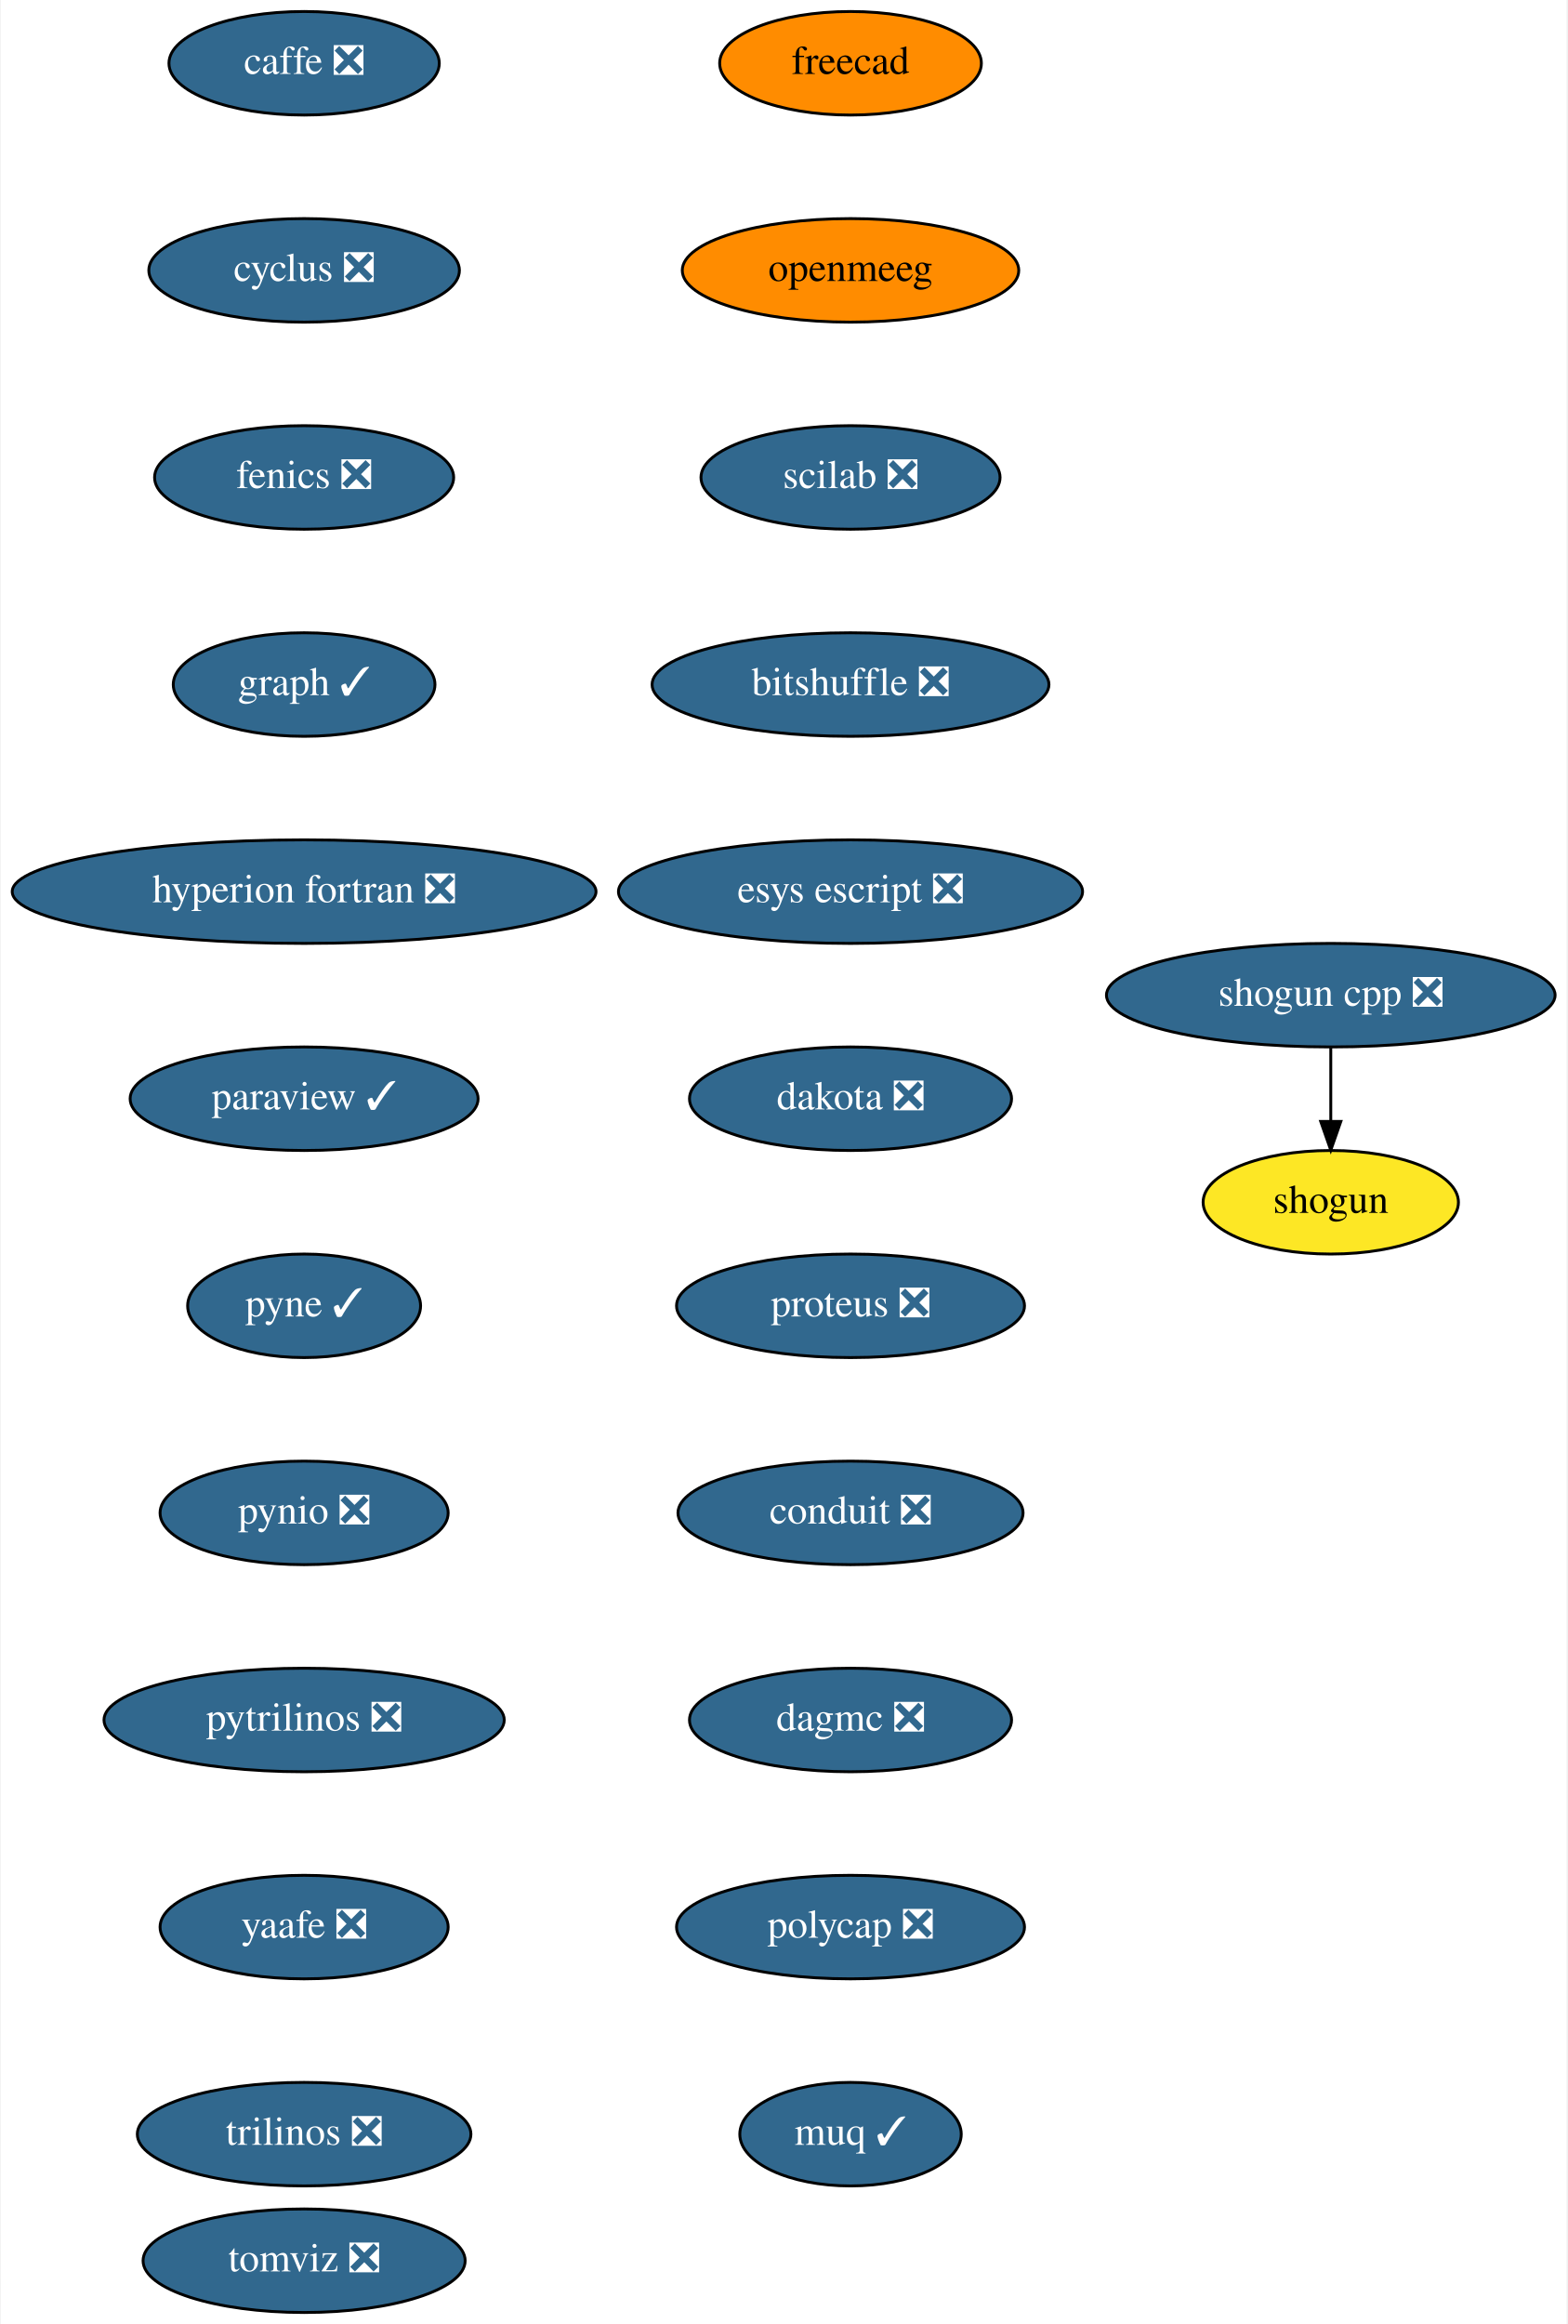
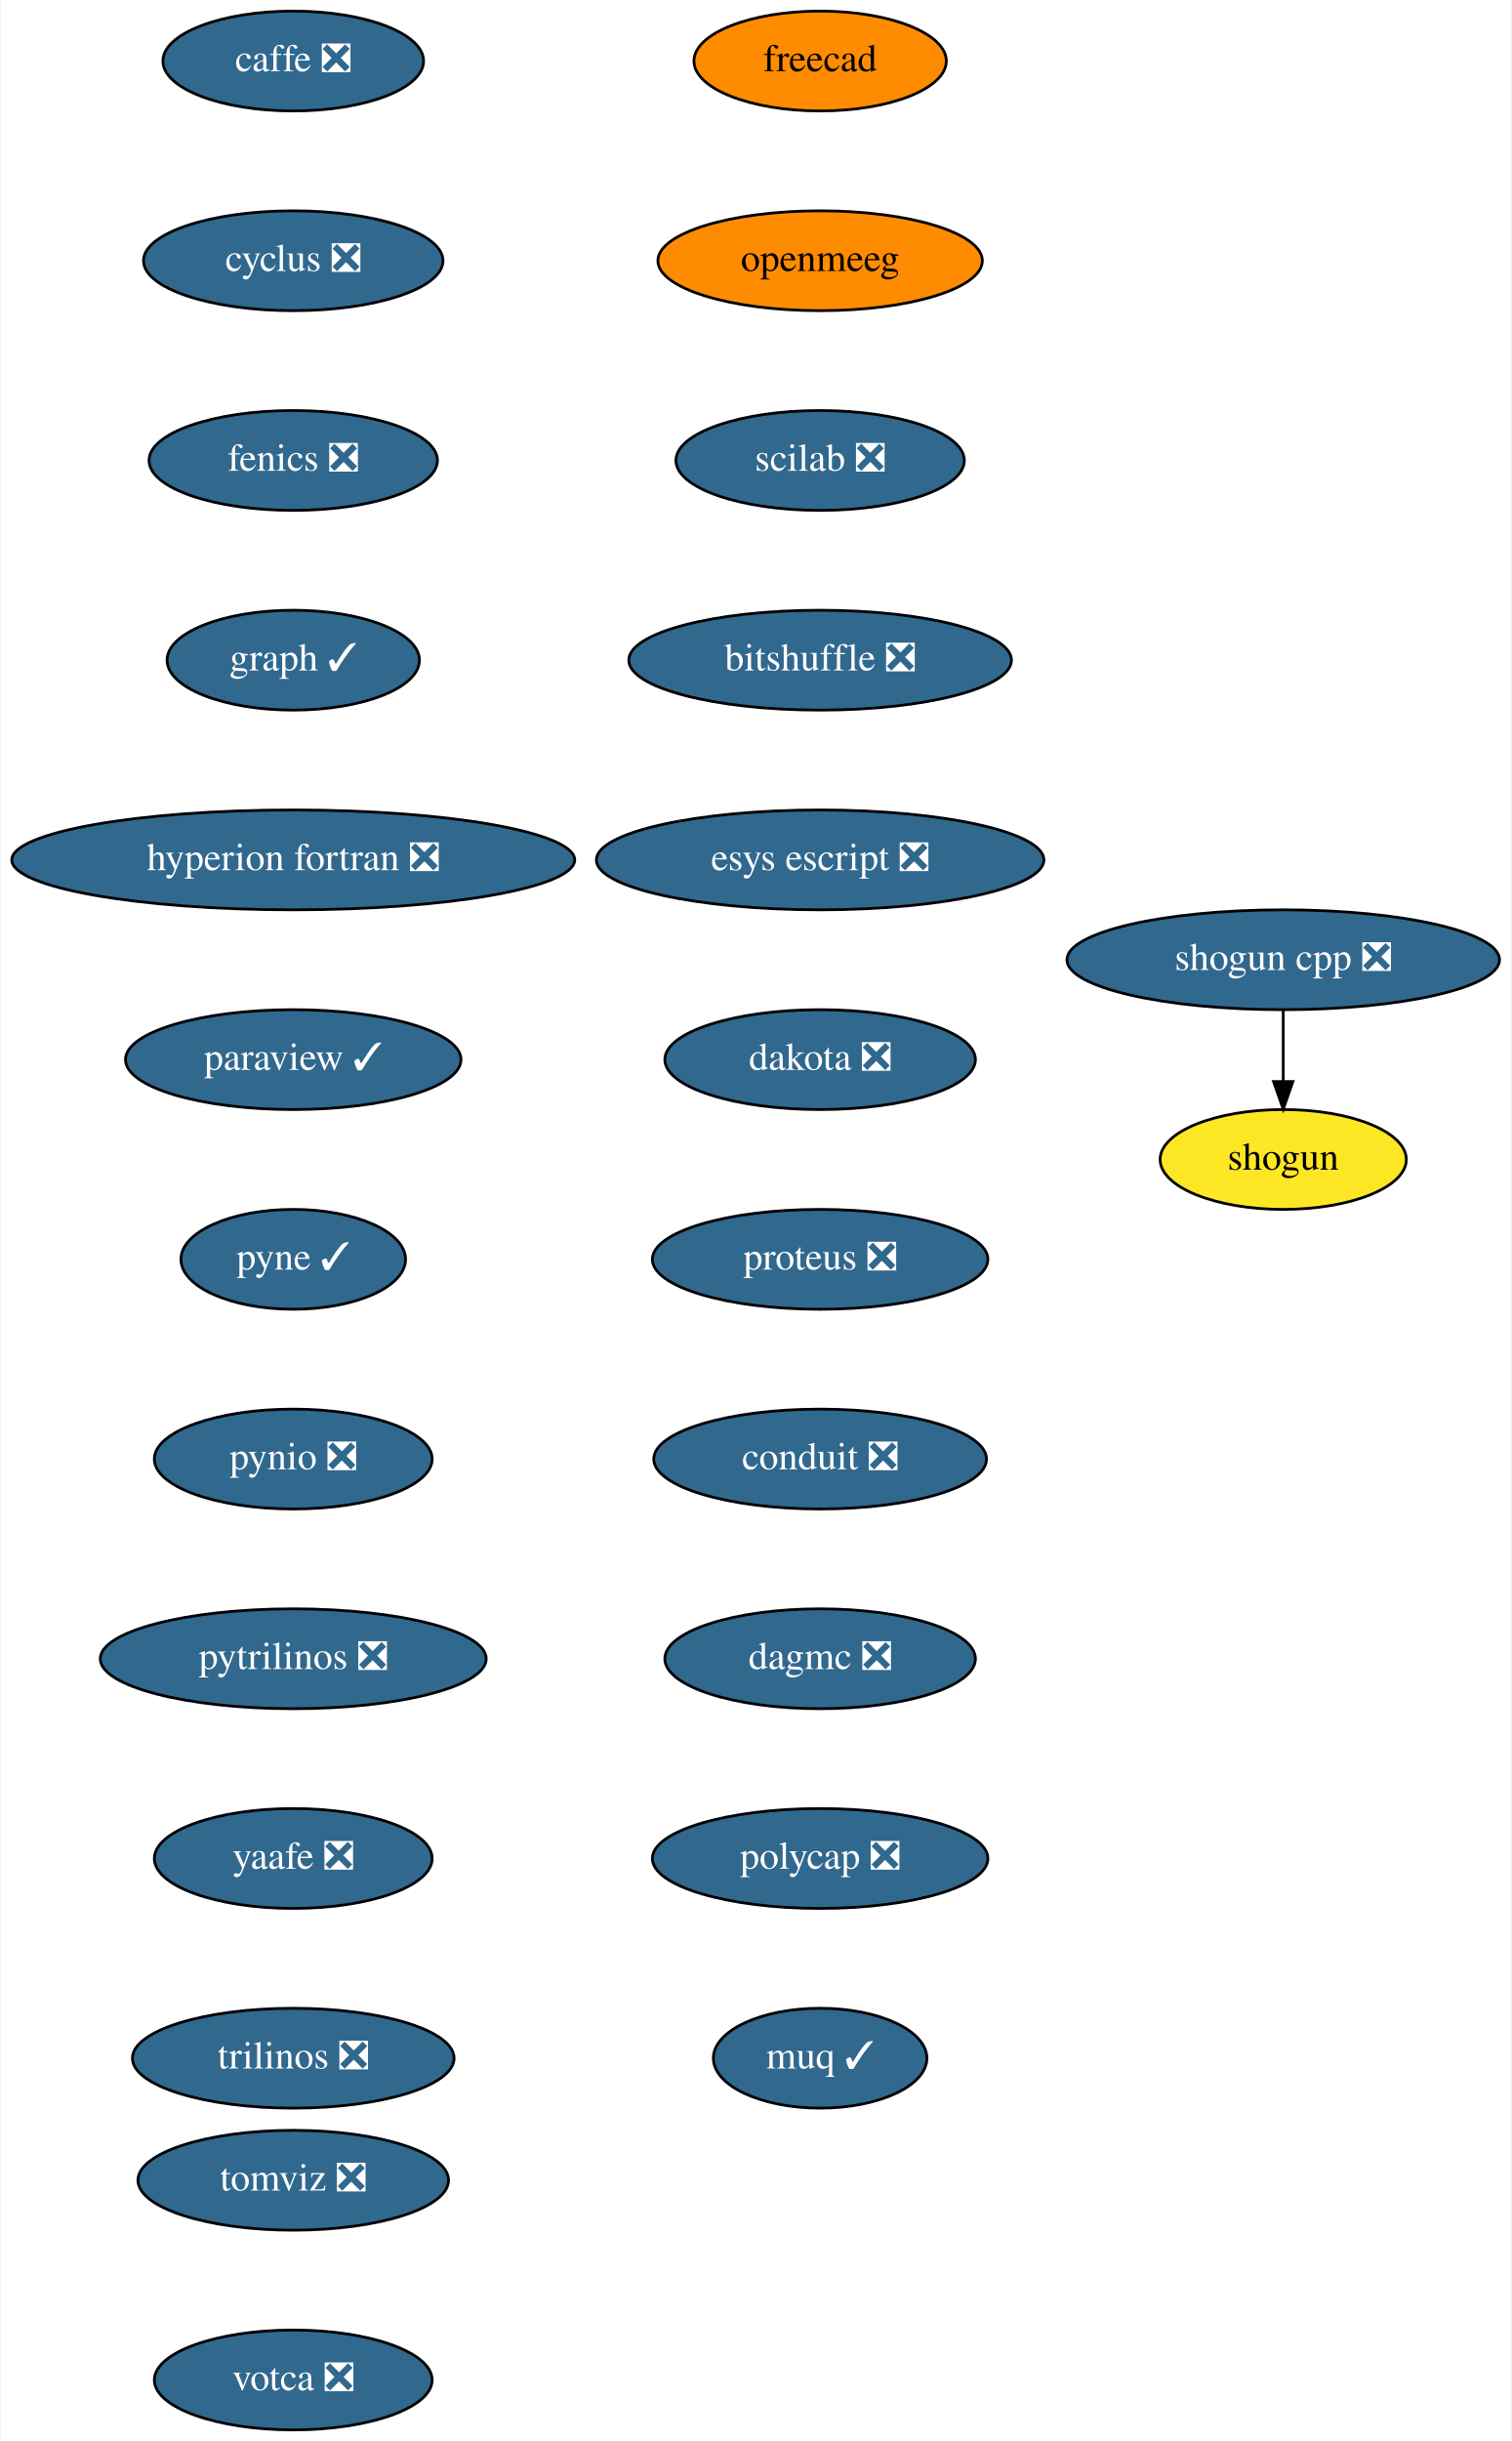
- <svg xmlns="http://www.w3.org/2000/svg" xmlns:xlink="http://www.w3.org/1999/xlink" width="545pt" height="808pt" viewBox="0.00 0.00 544.50 808.00">
-   <g id="graph0" class="graph" transform="scale(1 1) rotate(0) translate(4 804)">
-     <polygon fill="white" stroke="transparent" points="-4,4 -4,-804 540.5,-804 540.5,4 -4,4" />
+ <svg xmlns="http://www.w3.org/2000/svg" xmlns:xlink="http://www.w3.org/1999/xlink" width="545pt" height="880pt" viewBox="0.00 0.00 544.50 880.00">
+   <g id="graph0" class="graph" transform="scale(1 1) rotate(0) translate(4 876)">
+     <polygon fill="white" stroke="transparent" points="-4,4 -4,-876 540.5,-876 540.5,4 -4,4" />
    <g id="node1" class="node">
      <g id="a_node1">
        <a xlink:href="https://github.com/conda-forge/caffe-feedstock/pull/72" xlink:title="caffe ❎">
-           <ellipse fill="#31688e" stroke="black" cx="101.5" cy="-782" rx="47" ry="18" />
-           <text text-anchor="middle" x="101.5" y="-778.3" font-family="Times,serif" font-size="14.00" fill="white">caffe ❎</text>
+           <ellipse fill="#31688e" stroke="black" cx="101.5" cy="-854" rx="47" ry="18" />
+           <text text-anchor="middle" x="101.5" y="-850.3" font-family="Times,serif" font-size="14.00" fill="white">caffe ❎</text>
        </a>
      </g>
    </g>
    <g id="node2" class="node">
      <g id="a_node2">
        <a xlink:href="https://github.com/conda-forge/cyclus-feedstock/pull/63" xlink:title="cyclus ❎">
-           <ellipse fill="#31688e" stroke="black" cx="101.5" cy="-710" rx="54" ry="18" />
-           <text text-anchor="middle" x="101.5" y="-706.3" font-family="Times,serif" font-size="14.00" fill="white">cyclus ❎</text>
+           <ellipse fill="#31688e" stroke="black" cx="101.5" cy="-782" rx="54" ry="18" />
+           <text text-anchor="middle" x="101.5" y="-778.3" font-family="Times,serif" font-size="14.00" fill="white">cyclus ❎</text>
        </a>
      </g>
    </g>
    <g id="node3" class="node">
      <g id="a_node3">
        <a xlink:href="https://github.com/conda-forge/fenics-feedstock/pull/151" xlink:title="fenics ❎">
-           <ellipse fill="#31688e" stroke="black" cx="101.5" cy="-638" rx="52" ry="18" />
-           <text text-anchor="middle" x="101.5" y="-634.3" font-family="Times,serif" font-size="14.00" fill="white">fenics ❎</text>
+           <ellipse fill="#31688e" stroke="black" cx="101.5" cy="-710" rx="52" ry="18" />
+           <text text-anchor="middle" x="101.5" y="-706.3" font-family="Times,serif" font-size="14.00" fill="white">fenics ❎</text>
        </a>
      </g>
    </g>
    <g id="node4" class="node">
      <g id="a_node4">
        <a xlink:href="https://github.com/conda-forge/graph-feedstock/pull/6" xlink:title="graph ✓">
-           <ellipse fill="#31688e" stroke="black" cx="101.5" cy="-566" rx="45.5" ry="18" />
-           <text text-anchor="middle" x="101.5" y="-562.3" font-family="Times,serif" font-size="14.00" fill="white">graph ✓</text>
+           <ellipse fill="#31688e" stroke="black" cx="101.5" cy="-638" rx="45.5" ry="18" />
+           <text text-anchor="middle" x="101.5" y="-634.3" font-family="Times,serif" font-size="14.00" fill="white">graph ✓</text>
        </a>
      </g>
    </g>
    <g id="node5" class="node">
      <g id="a_node5">
        <a xlink:href="https://github.com/conda-forge/hyperion-fortran-feedstock/pull/20" xlink:title="hyperion fortran ❎">
-           <ellipse fill="#31688e" stroke="black" cx="101.5" cy="-494" rx="101.5" ry="18" />
-           <text text-anchor="middle" x="101.5" y="-490.3" font-family="Times,serif" font-size="14.00" fill="white">hyperion fortran ❎</text>
+           <ellipse fill="#31688e" stroke="black" cx="101.5" cy="-566" rx="101.5" ry="18" />
+           <text text-anchor="middle" x="101.5" y="-562.3" font-family="Times,serif" font-size="14.00" fill="white">hyperion fortran ❎</text>
        </a>
      </g>
    </g>
    <g id="node6" class="node">
      <g id="a_node6">
        <a xlink:href="https://github.com/conda-forge/paraview-feedstock/pull/136" xlink:title="paraview ✓">
-           <ellipse fill="#31688e" stroke="black" cx="101.5" cy="-422" rx="60.5" ry="18" />
-           <text text-anchor="middle" x="101.5" y="-418.3" font-family="Times,serif" font-size="14.00" fill="white">paraview ✓</text>
+           <ellipse fill="#31688e" stroke="black" cx="101.5" cy="-494" rx="60.5" ry="18" />
+           <text text-anchor="middle" x="101.5" y="-490.3" font-family="Times,serif" font-size="14.00" fill="white">paraview ✓</text>
        </a>
      </g>
    </g>
    <g id="node7" class="node">
      <g id="a_node7">
        <a xlink:href="https://github.com/conda-forge/pyne-feedstock/pull/71" xlink:title="pyne ✓">
-           <ellipse fill="#31688e" stroke="black" cx="101.5" cy="-350" rx="40.5" ry="18" />
-           <text text-anchor="middle" x="101.5" y="-346.3" font-family="Times,serif" font-size="14.00" fill="white">pyne ✓</text>
+           <ellipse fill="#31688e" stroke="black" cx="101.5" cy="-422" rx="40.5" ry="18" />
+           <text text-anchor="middle" x="101.5" y="-418.3" font-family="Times,serif" font-size="14.00" fill="white">pyne ✓</text>
        </a>
      </g>
    </g>
    <g id="node8" class="node">
      <g id="a_node8">
        <a xlink:href="https://github.com/conda-forge/pynio-feedstock/pull/108" xlink:title="pynio ❎">
-           <ellipse fill="#31688e" stroke="black" cx="101.5" cy="-278" rx="50.09" ry="18" />
-           <text text-anchor="middle" x="101.5" y="-274.3" font-family="Times,serif" font-size="14.00" fill="white">pynio ❎</text>
+           <ellipse fill="#31688e" stroke="black" cx="101.5" cy="-350" rx="50.09" ry="18" />
+           <text text-anchor="middle" x="101.5" y="-346.3" font-family="Times,serif" font-size="14.00" fill="white">pynio ❎</text>
        </a>
      </g>
    </g>
    <g id="node9" class="node">
      <g id="a_node9">
        <a xlink:href="https://github.com/conda-forge/pytrilinos-feedstock/pull/35" xlink:title="pytrilinos ❎">
-           <ellipse fill="#31688e" stroke="black" cx="101.5" cy="-206" rx="69.59" ry="18" />
-           <text text-anchor="middle" x="101.5" y="-202.3" font-family="Times,serif" font-size="14.00" fill="white">pytrilinos ❎</text>
+           <ellipse fill="#31688e" stroke="black" cx="101.5" cy="-278" rx="69.59" ry="18" />
+           <text text-anchor="middle" x="101.5" y="-274.3" font-family="Times,serif" font-size="14.00" fill="white">pytrilinos ❎</text>
        </a>
      </g>
    </g>
    <g id="node10" class="node">
      <g id="a_node10">
        <a xlink:href="https://github.com/conda-forge/yaafe-feedstock/pull/15" xlink:title="yaafe ❎">
-           <ellipse fill="#31688e" stroke="black" cx="101.5" cy="-134" rx="50.09" ry="18" />
-           <text text-anchor="middle" x="101.5" y="-130.3" font-family="Times,serif" font-size="14.00" fill="white">yaafe ❎</text>
+           <ellipse fill="#31688e" stroke="black" cx="101.5" cy="-206" rx="50.09" ry="18" />
+           <text text-anchor="middle" x="101.5" y="-202.3" font-family="Times,serif" font-size="14.00" fill="white">yaafe ❎</text>
        </a>
      </g>
    </g>
    <g id="node13" class="node">
      <g id="a_node13">
        <a xlink:href="https://github.com/conda-forge/trilinos-feedstock/pull/34" xlink:title="trilinos ❎">
-           <ellipse fill="#31688e" stroke="black" cx="101.5" cy="-62" rx="58" ry="18" />
-           <text text-anchor="middle" x="101.5" y="-58.3" font-family="Times,serif" font-size="14.00" fill="white">trilinos ❎</text>
+           <ellipse fill="#31688e" stroke="black" cx="101.5" cy="-134" rx="58" ry="18" />
+           <text text-anchor="middle" x="101.5" y="-130.3" font-family="Times,serif" font-size="14.00" fill="white">trilinos ❎</text>
        </a>
      </g>
    </g>
    <g id="node11" class="node">
      <g id="a_node11">
        <a xlink:href="https://github.com/conda-forge/shogun-feedstock" xlink:title="shogun">
-           <ellipse fill="#fde725" stroke="black" cx="458.5" cy="-386" rx="44.39" ry="18" />
-           <text text-anchor="middle" x="458.5" y="-382.3" font-family="Times,serif" font-size="14.00">shogun</text>
+           <ellipse fill="#fde725" stroke="black" cx="458.5" cy="-458" rx="44.39" ry="18" />
+           <text text-anchor="middle" x="458.5" y="-454.3" font-family="Times,serif" font-size="14.00">shogun</text>
        </a>
      </g>
    </g>
    <g id="node12" class="node">
      <g id="a_node12">
        <a xlink:href="https://github.com/conda-forge/shogun-cpp-feedstock/pull/47" xlink:title="shogun cpp ❎">
-           <ellipse fill="#31688e" stroke="black" cx="458.5" cy="-458" rx="78" ry="18" />
-           <text text-anchor="middle" x="458.5" y="-454.3" font-family="Times,serif" font-size="14.00" fill="white">shogun cpp ❎</text>
+           <ellipse fill="#31688e" stroke="black" cx="458.5" cy="-530" rx="78" ry="18" />
+           <text text-anchor="middle" x="458.5" y="-526.3" font-family="Times,serif" font-size="14.00" fill="white">shogun cpp ❎</text>
        </a>
      </g>
    </g>
    <g id="edge10" class="edge">
-       <path fill="none" stroke="black" d="M458.5,-439.7C458.5,-431.98 458.5,-422.71 458.5,-414.11" />
-       <polygon fill="black" stroke="black" points="462,-414.1 458.5,-404.1 455,-414.1 462,-414.1" />
+       <path fill="none" stroke="black" d="M458.5,-511.7C458.5,-503.98 458.5,-494.71 458.5,-486.11" />
+       <polygon fill="black" stroke="black" points="462,-486.1 458.5,-476.1 455,-486.1 462,-486.1" />
    </g>
    <g id="node14" class="node">
      <g id="a_node14">
        <a xlink:href="https://github.com/conda-forge/freecad-feedstock" xlink:title="freecad">
-           <ellipse fill="#ff8c00" stroke="black" cx="291.5" cy="-782" rx="45.5" ry="18" />
-           <text text-anchor="middle" x="291.5" y="-778.3" font-family="Times,serif" font-size="14.00">freecad</text>
+           <ellipse fill="#ff8c00" stroke="black" cx="291.5" cy="-854" rx="45.5" ry="18" />
+           <text text-anchor="middle" x="291.5" y="-850.3" font-family="Times,serif" font-size="14.00">freecad</text>
        </a>
      </g>
    </g>
    <g id="node15" class="node">
      <g id="a_node15">
        <a xlink:href="https://github.com/conda-forge/openmeeg-feedstock" xlink:title="openmeeg">
-           <ellipse fill="#ff8c00" stroke="black" cx="291.5" cy="-710" rx="58.5" ry="18" />
-           <text text-anchor="middle" x="291.5" y="-706.3" font-family="Times,serif" font-size="14.00">openmeeg</text>
+           <ellipse fill="#ff8c00" stroke="black" cx="291.5" cy="-782" rx="58.5" ry="18" />
+           <text text-anchor="middle" x="291.5" y="-778.3" font-family="Times,serif" font-size="14.00">openmeeg</text>
        </a>
      </g>
    </g>
    <g id="node16" class="node">
      <g id="a_node16">
        <a xlink:href="https://github.com/conda-forge/scilab-feedstock/pull/25" xlink:title="scilab ❎">
-           <ellipse fill="#31688e" stroke="black" cx="291.5" cy="-638" rx="52" ry="18" />
-           <text text-anchor="middle" x="291.5" y="-634.3" font-family="Times,serif" font-size="14.00" fill="white">scilab ❎</text>
+           <ellipse fill="#31688e" stroke="black" cx="291.5" cy="-710" rx="52" ry="18" />
+           <text text-anchor="middle" x="291.5" y="-706.3" font-family="Times,serif" font-size="14.00" fill="white">scilab ❎</text>
        </a>
      </g>
    </g>
    <g id="node17" class="node">
      <g id="a_node17">
        <a xlink:href="https://github.com/conda-forge/bitshuffle-feedstock/pull/21" xlink:title="bitshuffle ❎">
-           <ellipse fill="#31688e" stroke="black" cx="291.5" cy="-566" rx="69" ry="18" />
-           <text text-anchor="middle" x="291.5" y="-562.3" font-family="Times,serif" font-size="14.00" fill="white">bitshuffle ❎</text>
+           <ellipse fill="#31688e" stroke="black" cx="291.5" cy="-638" rx="69" ry="18" />
+           <text text-anchor="middle" x="291.5" y="-634.3" font-family="Times,serif" font-size="14.00" fill="white">bitshuffle ❎</text>
        </a>
      </g>
    </g>
    <g id="node18" class="node">
      <g id="a_node18">
        <a xlink:href="https://github.com/conda-forge/esys-escript-feedstock/pull/45" xlink:title="esys escript ❎">
-           <ellipse fill="#31688e" stroke="black" cx="291.5" cy="-494" rx="80.69" ry="18" />
-           <text text-anchor="middle" x="291.5" y="-490.3" font-family="Times,serif" font-size="14.00" fill="white">esys escript ❎</text>
+           <ellipse fill="#31688e" stroke="black" cx="291.5" cy="-566" rx="80.69" ry="18" />
+           <text text-anchor="middle" x="291.5" y="-562.3" font-family="Times,serif" font-size="14.00" fill="white">esys escript ❎</text>
        </a>
      </g>
    </g>
    <g id="node19" class="node">
      <g id="a_node19">
        <a xlink:href="https://github.com/conda-forge/dakota-feedstock/pull/28" xlink:title="dakota ❎">
-           <ellipse fill="#31688e" stroke="black" cx="291.5" cy="-422" rx="56" ry="18" />
-           <text text-anchor="middle" x="291.5" y="-418.3" font-family="Times,serif" font-size="14.00" fill="white">dakota ❎</text>
+           <ellipse fill="#31688e" stroke="black" cx="291.5" cy="-494" rx="56" ry="18" />
+           <text text-anchor="middle" x="291.5" y="-490.3" font-family="Times,serif" font-size="14.00" fill="white">dakota ❎</text>
        </a>
      </g>
    </g>
    <g id="node20" class="node">
      <g id="a_node20">
        <a xlink:href="https://github.com/conda-forge/proteus-feedstock/pull/39" xlink:title="proteus ❎">
-           <ellipse fill="#31688e" stroke="black" cx="291.5" cy="-350" rx="60.5" ry="18" />
-           <text text-anchor="middle" x="291.5" y="-346.3" font-family="Times,serif" font-size="14.00" fill="white">proteus ❎</text>
+           <ellipse fill="#31688e" stroke="black" cx="291.5" cy="-422" rx="60.5" ry="18" />
+           <text text-anchor="middle" x="291.5" y="-418.3" font-family="Times,serif" font-size="14.00" fill="white">proteus ❎</text>
        </a>
      </g>
    </g>
    <g id="node21" class="node">
      <g id="a_node21">
        <a xlink:href="https://github.com/conda-forge/conduit-feedstock/pull/14" xlink:title="conduit ❎">
-           <ellipse fill="#31688e" stroke="black" cx="291.5" cy="-278" rx="60" ry="18" />
-           <text text-anchor="middle" x="291.5" y="-274.3" font-family="Times,serif" font-size="14.00" fill="white">conduit ❎</text>
+           <ellipse fill="#31688e" stroke="black" cx="291.5" cy="-350" rx="60" ry="18" />
+           <text text-anchor="middle" x="291.5" y="-346.3" font-family="Times,serif" font-size="14.00" fill="white">conduit ❎</text>
        </a>
      </g>
    </g>
    <g id="node22" class="node">
      <g id="a_node22">
        <a xlink:href="https://github.com/conda-forge/dagmc-feedstock/pull/5" xlink:title="dagmc ❎">
-           <ellipse fill="#31688e" stroke="black" cx="291.5" cy="-206" rx="56" ry="18" />
-           <text text-anchor="middle" x="291.5" y="-202.3" font-family="Times,serif" font-size="14.00" fill="white">dagmc ❎</text>
+           <ellipse fill="#31688e" stroke="black" cx="291.5" cy="-278" rx="56" ry="18" />
+           <text text-anchor="middle" x="291.5" y="-274.3" font-family="Times,serif" font-size="14.00" fill="white">dagmc ❎</text>
        </a>
      </g>
    </g>
    <g id="node23" class="node">
      <g id="a_node23">
        <a xlink:href="https://github.com/conda-forge/polycap-feedstock/pull/10" xlink:title="polycap ❎">
-           <ellipse fill="#31688e" stroke="black" cx="291.5" cy="-134" rx="60.5" ry="18" />
-           <text text-anchor="middle" x="291.5" y="-130.3" font-family="Times,serif" font-size="14.00" fill="white">polycap ❎</text>
+           <ellipse fill="#31688e" stroke="black" cx="291.5" cy="-206" rx="60.5" ry="18" />
+           <text text-anchor="middle" x="291.5" y="-202.3" font-family="Times,serif" font-size="14.00" fill="white">polycap ❎</text>
        </a>
      </g>
    </g>
    <g id="node24" class="node">
      <g id="a_node24">
        <a xlink:href="https://github.com/conda-forge/muq-feedstock/pull/18" xlink:title="muq ✓">
-           <ellipse fill="#31688e" stroke="black" cx="291.5" cy="-62" rx="38.5" ry="18" />
-           <text text-anchor="middle" x="291.5" y="-58.3" font-family="Times,serif" font-size="14.00" fill="white">muq ✓</text>
+           <ellipse fill="#31688e" stroke="black" cx="291.5" cy="-134" rx="38.5" ry="18" />
+           <text text-anchor="middle" x="291.5" y="-130.3" font-family="Times,serif" font-size="14.00" fill="white">muq ✓</text>
        </a>
      </g>
    </g>
    <g id="node25" class="node">
      <g id="a_node25">
        <a xlink:href="https://github.com/conda-forge/tomviz-feedstock/pull/16" xlink:title="tomviz ❎">
-           <ellipse fill="#31688e" stroke="black" cx="101.5" cy="-18" rx="56" ry="18" />
-           <text text-anchor="middle" x="101.5" y="-14.3" font-family="Times,serif" font-size="14.00" fill="white">tomviz ❎</text>
+           <ellipse fill="#31688e" stroke="black" cx="101.5" cy="-90" rx="56" ry="18" />
+           <text text-anchor="middle" x="101.5" y="-86.3" font-family="Times,serif" font-size="14.00" fill="white">tomviz ❎</text>
+         </a>
+       </g>
+     </g>
+     <g id="node26" class="node">
+       <g id="a_node26">
+         <a xlink:href="https://github.com/conda-forge/votca-feedstock/pull/3" xlink:title="votca ❎">
+           <ellipse fill="#31688e" stroke="black" cx="101.5" cy="-18" rx="50.09" ry="18" />
+           <text text-anchor="middle" x="101.5" y="-14.3" font-family="Times,serif" font-size="14.00" fill="white">votca ❎</text>
        </a>
      </g>
    </g>
  </g>
</svg>
